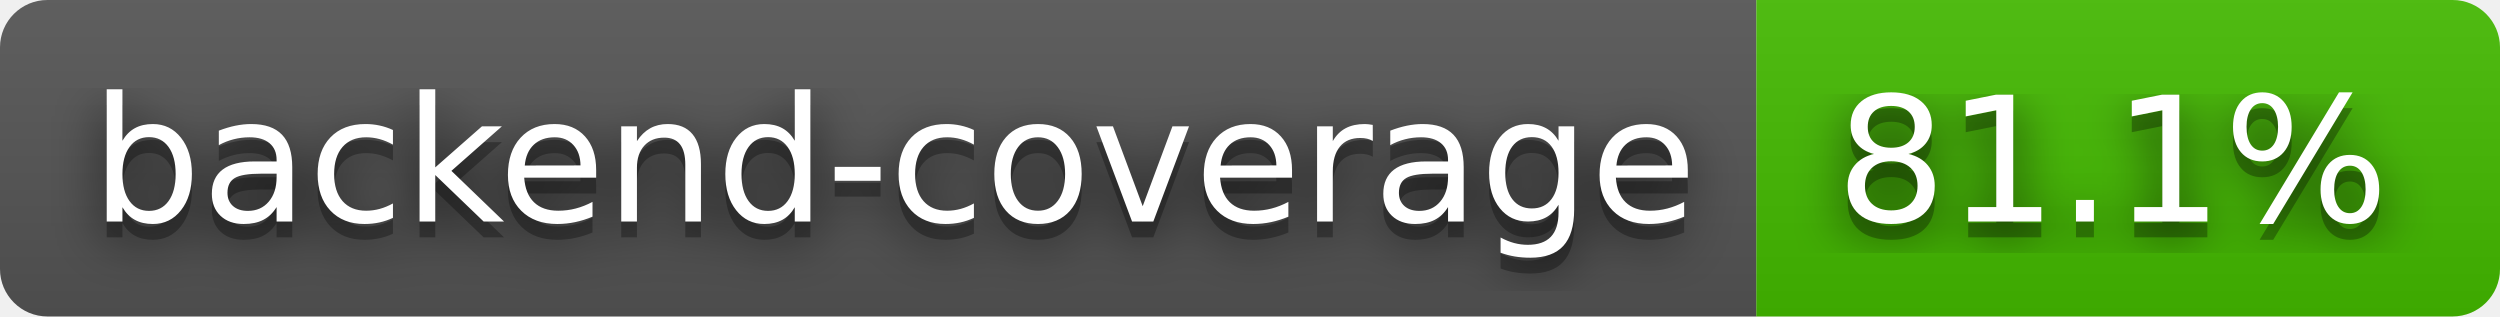
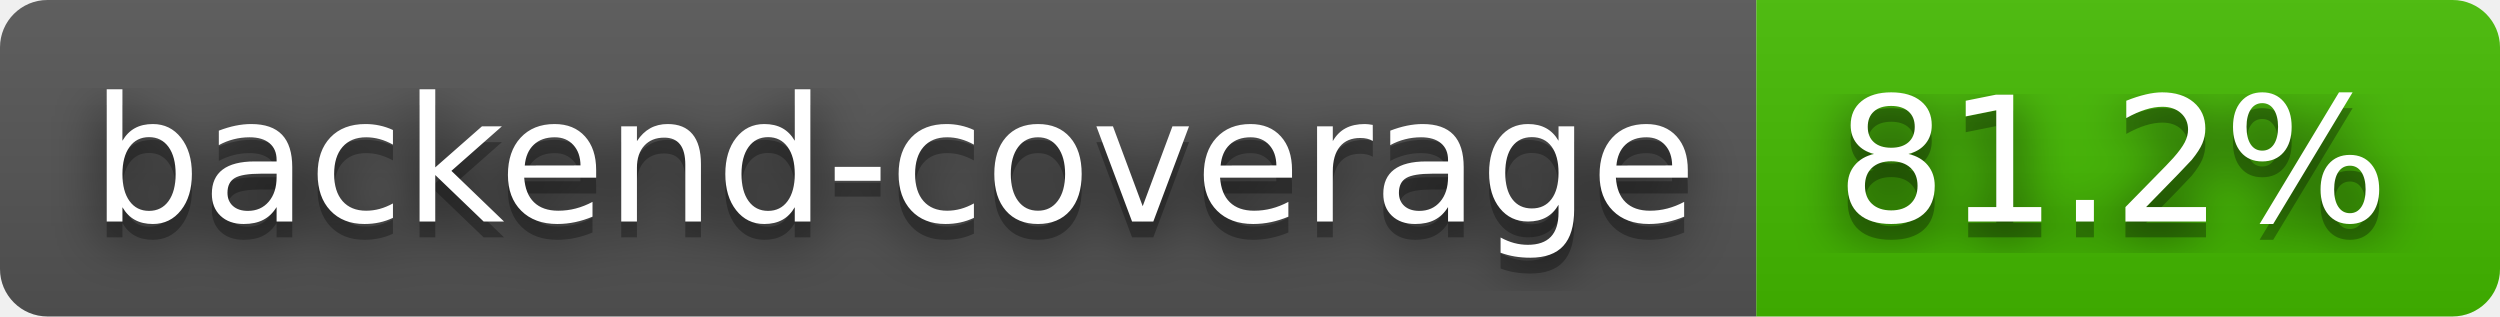
- <svg xmlns="http://www.w3.org/2000/svg" width="158" height="20" role="img" aria-label="backend-coverage: 81.1%">
+ <svg xmlns="http://www.w3.org/2000/svg" width="158" height="20" role="img" aria-label="backend-coverage: 81.2%">
  <filter id="blur">
    <feGaussianBlur stdDeviation="16" />
  </filter>
  <linearGradient id="s" x2="0" y2="100%">
    <stop offset="0" stop-color="#bbb" stop-opacity=".1" />
    <stop offset="1" stop-opacity=".1" />
  </linearGradient>
  <clipPath id="r">
    <rect width="158" height="20" rx="3" />
  </clipPath>
  <g clip-path="url(#r)">
    <rect width="111" height="20" fill="#555" />
    <rect x="111" width="47" height="20" fill="#4b0" />
    <rect width="158" height="20" fill="url(#s)" />
  </g>
  <g fill="#fff" text-anchor="middle" font-family="Verdana,Geneva,DejaVu Sans,sans-serif" text-rendering="geometricPrecision" font-size="110">
    <g transform="scale(.1)">
      <g aria-hidden="true" fill="#010101">
        <text x="565" y="150" fill-opacity=".8" filter="url(#blur)" textLength="1010">backend-coverage</text>
        <text x="565" y="150" fill-opacity=".3" textLength="1010">backend-coverage</text>
      </g>
      <text x="565" y="140" textLength="1010">backend-coverage</text>
    </g>
    <g transform="scale(.1)">
      <g aria-hidden="true" fill="#010101">
-         <text x="1335" y="150" fill-opacity=".8" filter="url(#blur)" textLength="370">81.1%</text>
-         <text x="1335" y="150" fill-opacity=".3" textLength="370">81.1%</text>
+         <text x="1335" y="150" fill-opacity=".8" filter="url(#blur)" textLength="370">81.2%</text>
+         <text x="1335" y="150" fill-opacity=".3" textLength="370">81.2%</text>
      </g>
-       <text x="1335" y="140" textLength="370">81.1%</text>
+       <text x="1335" y="140" textLength="370">81.2%</text>
    </g>
  </g>
</svg>
